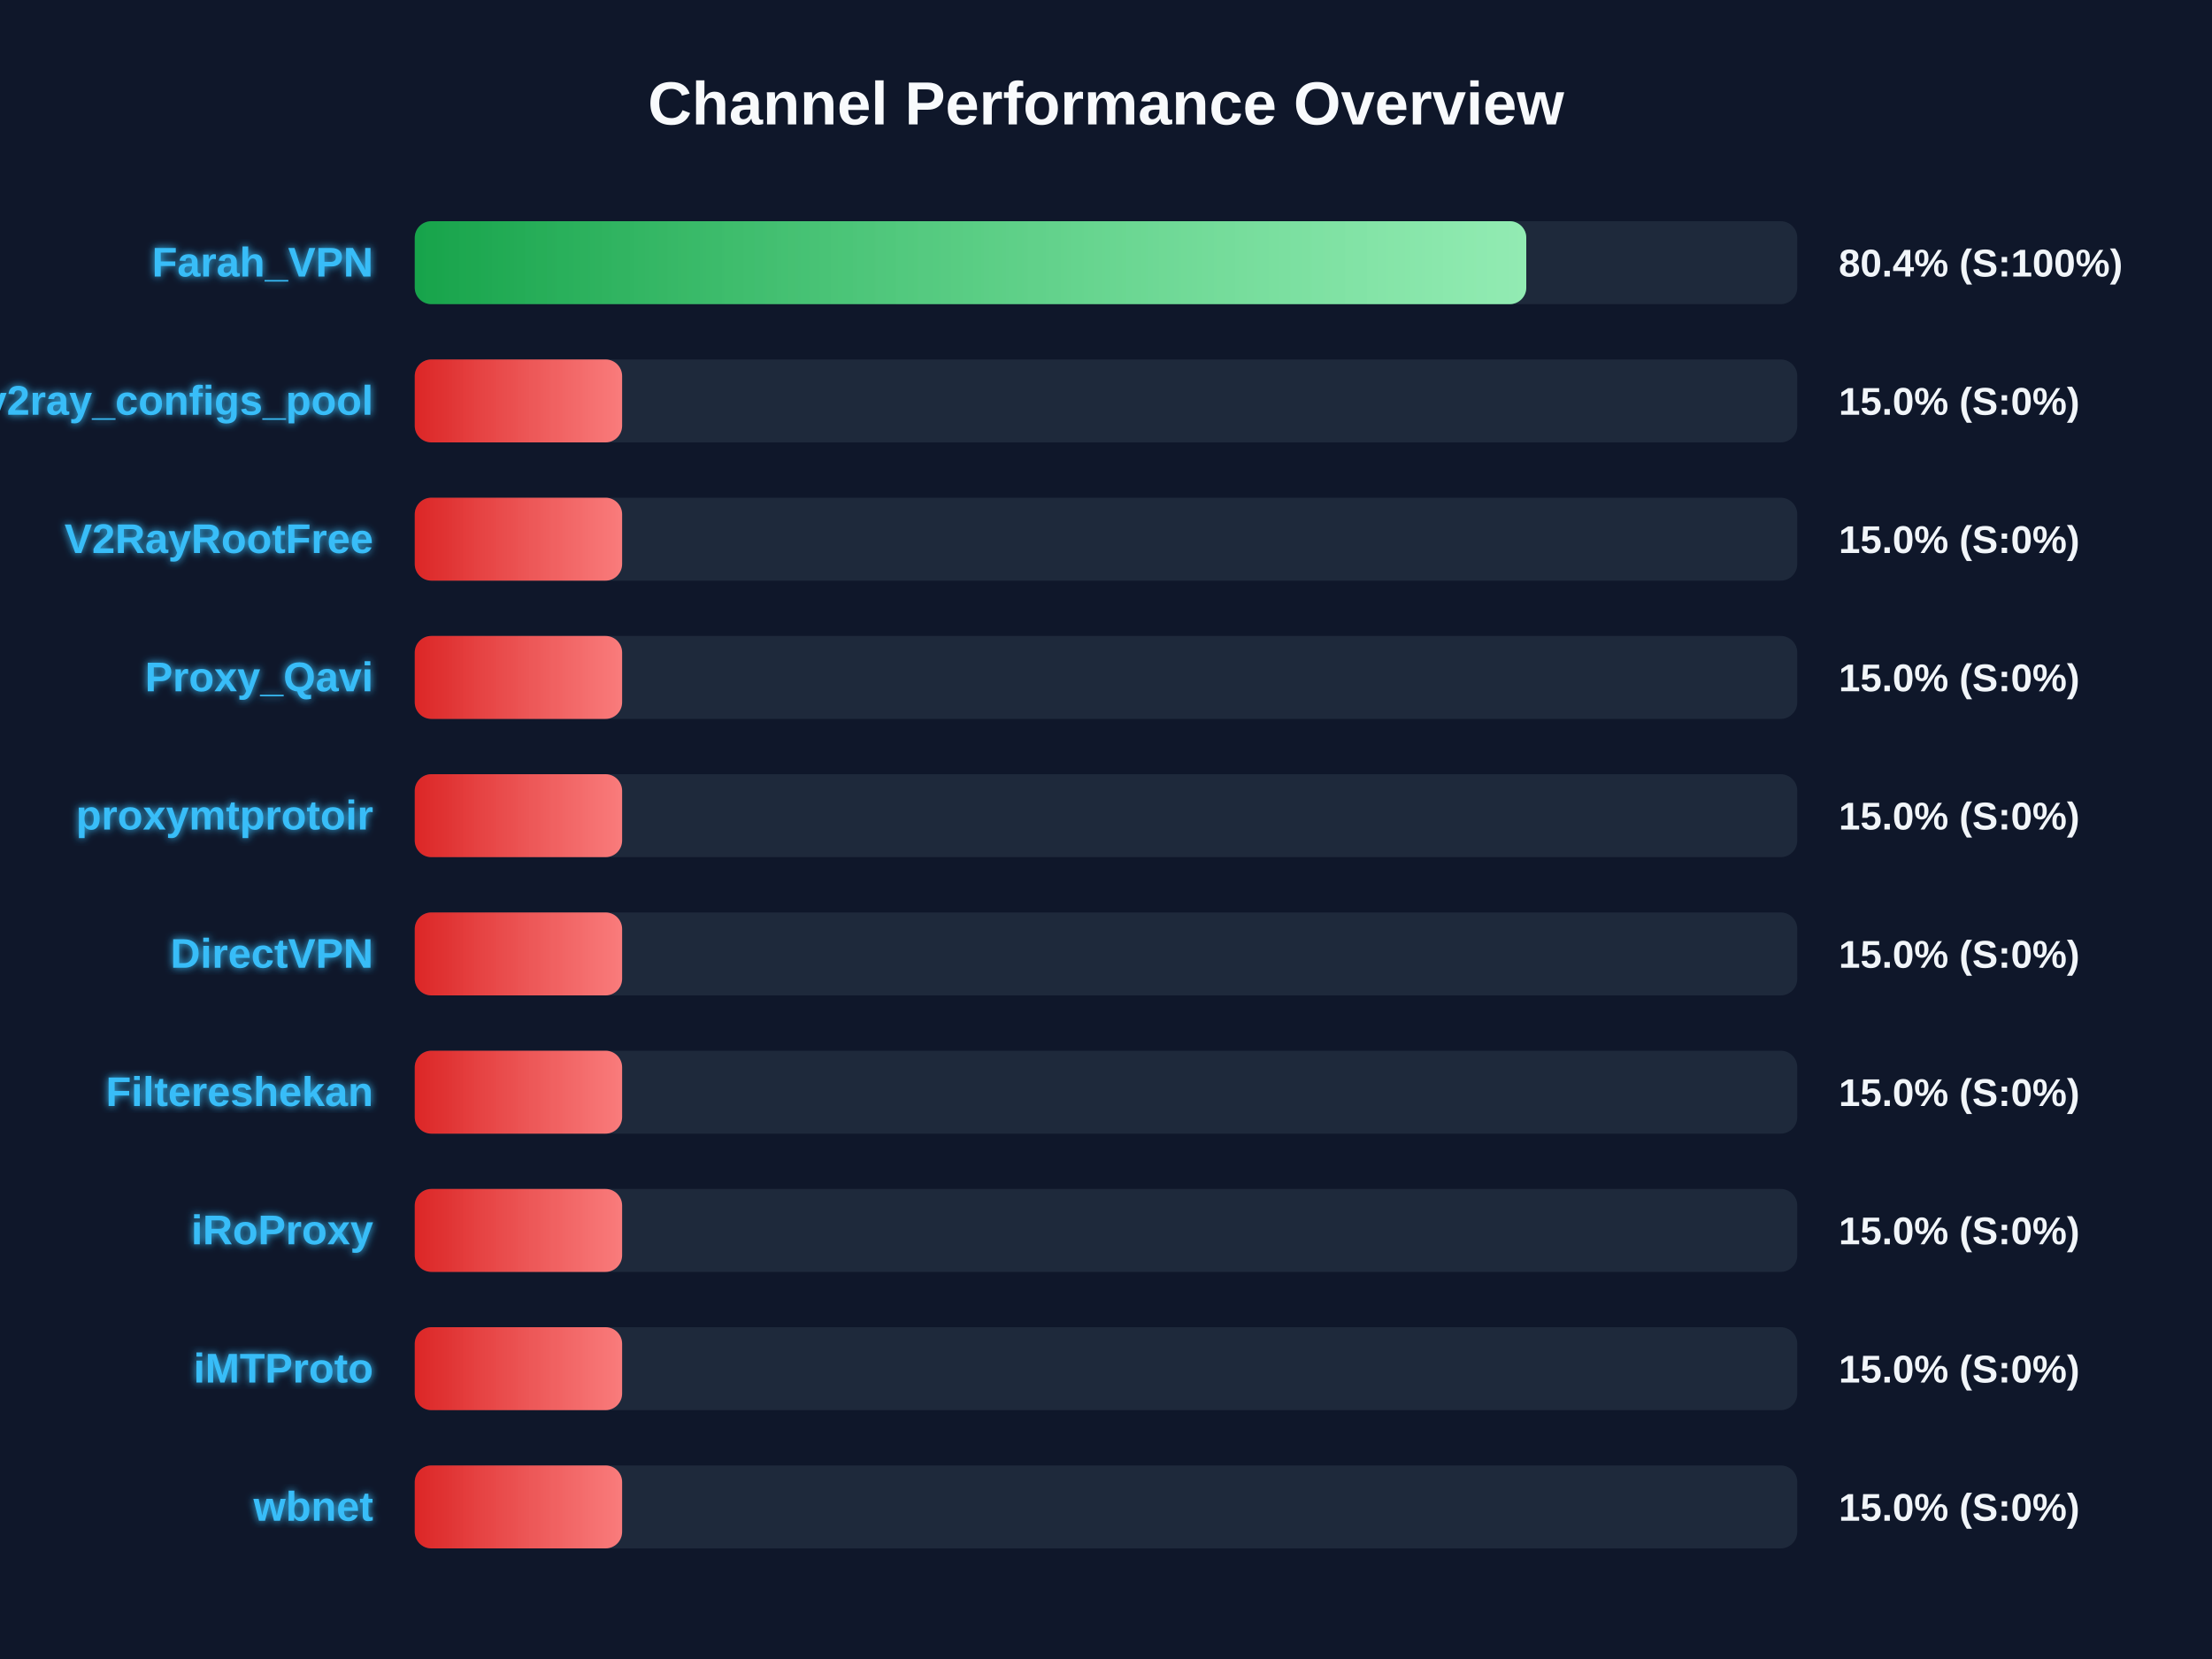
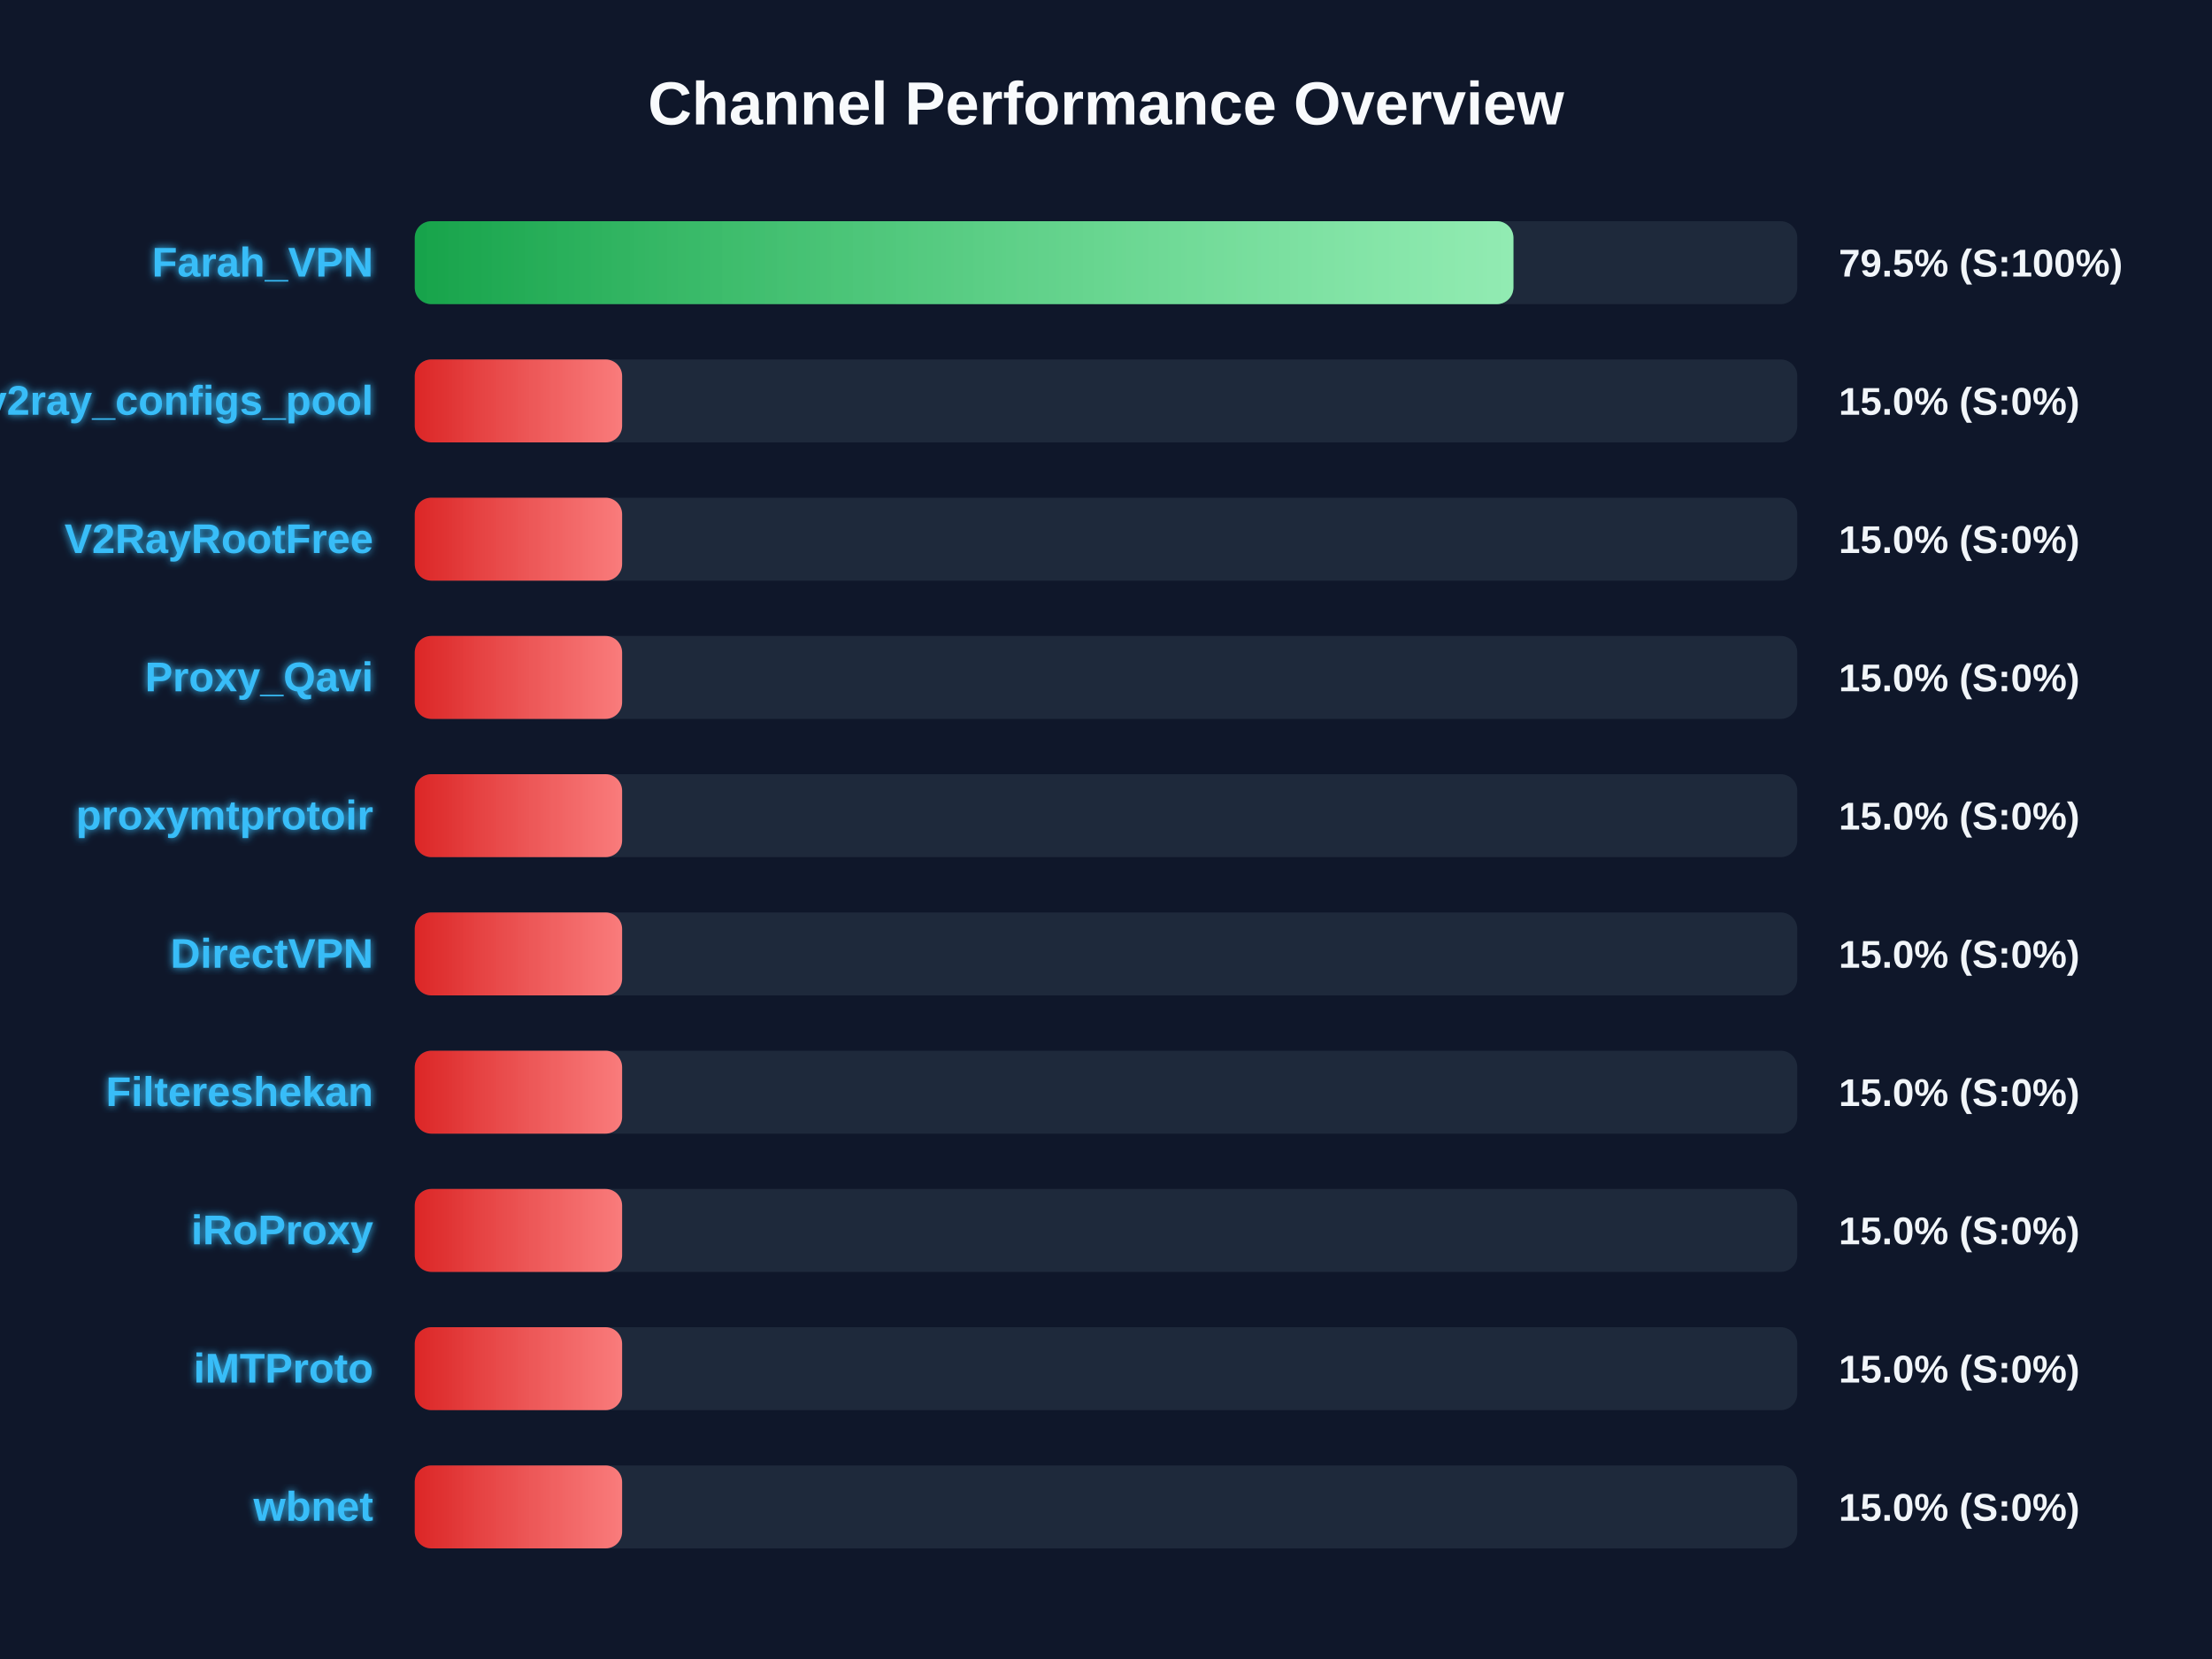
<svg xmlns="http://www.w3.org/2000/svg" width="800" height="600" version="1.1">
  <defs>
    <linearGradient id="grad-green" x1="0%" y1="0%" x2="100%" y2="0%">
      <stop offset="0%" stop-color="#16a34a" />
      <stop offset="100%" stop-color="#4ade80" />
    </linearGradient>
    <linearGradient id="grad-yellow" x1="0%" y1="0%" x2="100%" y2="0%">
      <stop offset="0%" stop-color="#ca8a04" />
      <stop offset="100%" stop-color="#fde047" />
    </linearGradient>
    <linearGradient id="grad-red" x1="0%" y1="0%" x2="100%" y2="0%">
      <stop offset="0%" stop-color="#dc2626" />
      <stop offset="100%" stop-color="#f87171" />
    </linearGradient>
    <linearGradient id="shimmer" x1="0%" y1="0%" x2="100%" y2="0%">
      <stop offset="0%" stop-color="rgba(255,255,255,0)" />
      <stop offset="50%" stop-color="rgba(255,255,255,0.4)" />
      <stop offset="100%" stop-color="rgba(255,255,255,0)" />
    </linearGradient>
    <filter id="glow" x="-20%" y="-20%" width="140%" height="140%">
      <feGaussianBlur stdDeviation="1.5" result="blur" />
      <feComposite in="SourceGraphic" in2="blur" operator="over" />
    </filter>
  </defs>
  <style>
        .bg-rect { fill: #0f172a; }
        .title { font: bold 22px 'Segoe UI', Arial, sans-serif; fill: #f8fafc; }
        .row { font: bold 15px 'Segoe UI', Arial, sans-serif; fill: #38bdf8; filter: url(#glow); }
        .score { font: bold 14px 'Segoe UI', Arial, sans-serif; fill: #f1f5f9; }
        @keyframes shimmer-anim {
            0% { transform: translateX(-100%); }
            100% { transform: translateX(200%); }
        }
        .shimmer-rect {
            animation: shimmer-anim 2.5s infinite linear;
        }
    </style>
  <rect width="100%" height="100%" class="bg-rect" />
  <text x="400" y="45" text-anchor="middle" class="title">Channel Performance Overview</text>
  <rect x="150" y="80" width="500" height="30" fill="#1e293b" rx="6" />
  <clipPath id="clip-0">
-     <rect x="150" y="80" width="402.0" height="30" rx="6" />
+     <rect x="150" y="80" width="397.35" height="30" rx="6" />
  </clipPath>
-   <rect x="150" y="80" width="402.0" height="30" fill="url(#grad-green)" rx="6" />
+   <rect x="150" y="80" width="397.35" height="30" fill="url(#grad-green)" rx="6" />
  <g clip-path="url(#clip-0)">
    <rect x="150" y="80" width="100%" height="30" fill="url(#shimmer)" class="shimmer-rect" />
  </g>
  <text x="135" y="100" text-anchor="end" class="row">Farah_VPN</text>
-   <text x="665" y="100" text-anchor="start" class="score">80.4% (S:100%)</text>
+   <text x="665" y="100" text-anchor="start" class="score">79.5% (S:100%)</text>
  <rect x="150" y="130" width="500" height="30" fill="#1e293b" rx="6" />
  <clipPath id="clip-1">
    <rect x="150" y="130" width="75.0" height="30" rx="6" />
  </clipPath>
  <rect x="150" y="130" width="75.0" height="30" fill="url(#grad-red)" rx="6" />
  <g clip-path="url(#clip-1)">
    <rect x="150" y="130" width="100%" height="30" fill="url(#shimmer)" class="shimmer-rect" />
  </g>
  <text x="135" y="150" text-anchor="end" class="row">v2ray_configs_pool</text>
  <text x="665" y="150" text-anchor="start" class="score">15.0% (S:0%)</text>
  <rect x="150" y="180" width="500" height="30" fill="#1e293b" rx="6" />
  <clipPath id="clip-2">
    <rect x="150" y="180" width="75.0" height="30" rx="6" />
  </clipPath>
  <rect x="150" y="180" width="75.0" height="30" fill="url(#grad-red)" rx="6" />
  <g clip-path="url(#clip-2)">
    <rect x="150" y="180" width="100%" height="30" fill="url(#shimmer)" class="shimmer-rect" />
  </g>
  <text x="135" y="200" text-anchor="end" class="row">V2RayRootFree</text>
  <text x="665" y="200" text-anchor="start" class="score">15.0% (S:0%)</text>
  <rect x="150" y="230" width="500" height="30" fill="#1e293b" rx="6" />
  <clipPath id="clip-3">
    <rect x="150" y="230" width="75.0" height="30" rx="6" />
  </clipPath>
  <rect x="150" y="230" width="75.0" height="30" fill="url(#grad-red)" rx="6" />
  <g clip-path="url(#clip-3)">
    <rect x="150" y="230" width="100%" height="30" fill="url(#shimmer)" class="shimmer-rect" />
  </g>
  <text x="135" y="250" text-anchor="end" class="row">Proxy_Qavi</text>
  <text x="665" y="250" text-anchor="start" class="score">15.0% (S:0%)</text>
  <rect x="150" y="280" width="500" height="30" fill="#1e293b" rx="6" />
  <clipPath id="clip-4">
    <rect x="150" y="280" width="75.0" height="30" rx="6" />
  </clipPath>
  <rect x="150" y="280" width="75.0" height="30" fill="url(#grad-red)" rx="6" />
  <g clip-path="url(#clip-4)">
    <rect x="150" y="280" width="100%" height="30" fill="url(#shimmer)" class="shimmer-rect" />
  </g>
  <text x="135" y="300" text-anchor="end" class="row">proxymtprotoir</text>
  <text x="665" y="300" text-anchor="start" class="score">15.0% (S:0%)</text>
  <rect x="150" y="330" width="500" height="30" fill="#1e293b" rx="6" />
  <clipPath id="clip-5">
    <rect x="150" y="330" width="75.0" height="30" rx="6" />
  </clipPath>
  <rect x="150" y="330" width="75.0" height="30" fill="url(#grad-red)" rx="6" />
  <g clip-path="url(#clip-5)">
    <rect x="150" y="330" width="100%" height="30" fill="url(#shimmer)" class="shimmer-rect" />
  </g>
  <text x="135" y="350" text-anchor="end" class="row">DirectVPN</text>
  <text x="665" y="350" text-anchor="start" class="score">15.0% (S:0%)</text>
  <rect x="150" y="380" width="500" height="30" fill="#1e293b" rx="6" />
  <clipPath id="clip-6">
    <rect x="150" y="380" width="75.0" height="30" rx="6" />
  </clipPath>
  <rect x="150" y="380" width="75.0" height="30" fill="url(#grad-red)" rx="6" />
  <g clip-path="url(#clip-6)">
    <rect x="150" y="380" width="100%" height="30" fill="url(#shimmer)" class="shimmer-rect" />
  </g>
  <text x="135" y="400" text-anchor="end" class="row">Filtereshekan</text>
  <text x="665" y="400" text-anchor="start" class="score">15.0% (S:0%)</text>
  <rect x="150" y="430" width="500" height="30" fill="#1e293b" rx="6" />
  <clipPath id="clip-7">
    <rect x="150" y="430" width="75.0" height="30" rx="6" />
  </clipPath>
  <rect x="150" y="430" width="75.0" height="30" fill="url(#grad-red)" rx="6" />
  <g clip-path="url(#clip-7)">
    <rect x="150" y="430" width="100%" height="30" fill="url(#shimmer)" class="shimmer-rect" />
  </g>
  <text x="135" y="450" text-anchor="end" class="row">iRoProxy</text>
  <text x="665" y="450" text-anchor="start" class="score">15.0% (S:0%)</text>
  <rect x="150" y="480" width="500" height="30" fill="#1e293b" rx="6" />
  <clipPath id="clip-8">
    <rect x="150" y="480" width="75.0" height="30" rx="6" />
  </clipPath>
  <rect x="150" y="480" width="75.0" height="30" fill="url(#grad-red)" rx="6" />
  <g clip-path="url(#clip-8)">
    <rect x="150" y="480" width="100%" height="30" fill="url(#shimmer)" class="shimmer-rect" />
  </g>
  <text x="135" y="500" text-anchor="end" class="row">iMTProto</text>
  <text x="665" y="500" text-anchor="start" class="score">15.0% (S:0%)</text>
  <rect x="150" y="530" width="500" height="30" fill="#1e293b" rx="6" />
  <clipPath id="clip-9">
    <rect x="150" y="530" width="75.0" height="30" rx="6" />
  </clipPath>
  <rect x="150" y="530" width="75.0" height="30" fill="url(#grad-red)" rx="6" />
  <g clip-path="url(#clip-9)">
    <rect x="150" y="530" width="100%" height="30" fill="url(#shimmer)" class="shimmer-rect" />
  </g>
  <text x="135" y="550" text-anchor="end" class="row">wbnet</text>
  <text x="665" y="550" text-anchor="start" class="score">15.0% (S:0%)</text>
</svg>
